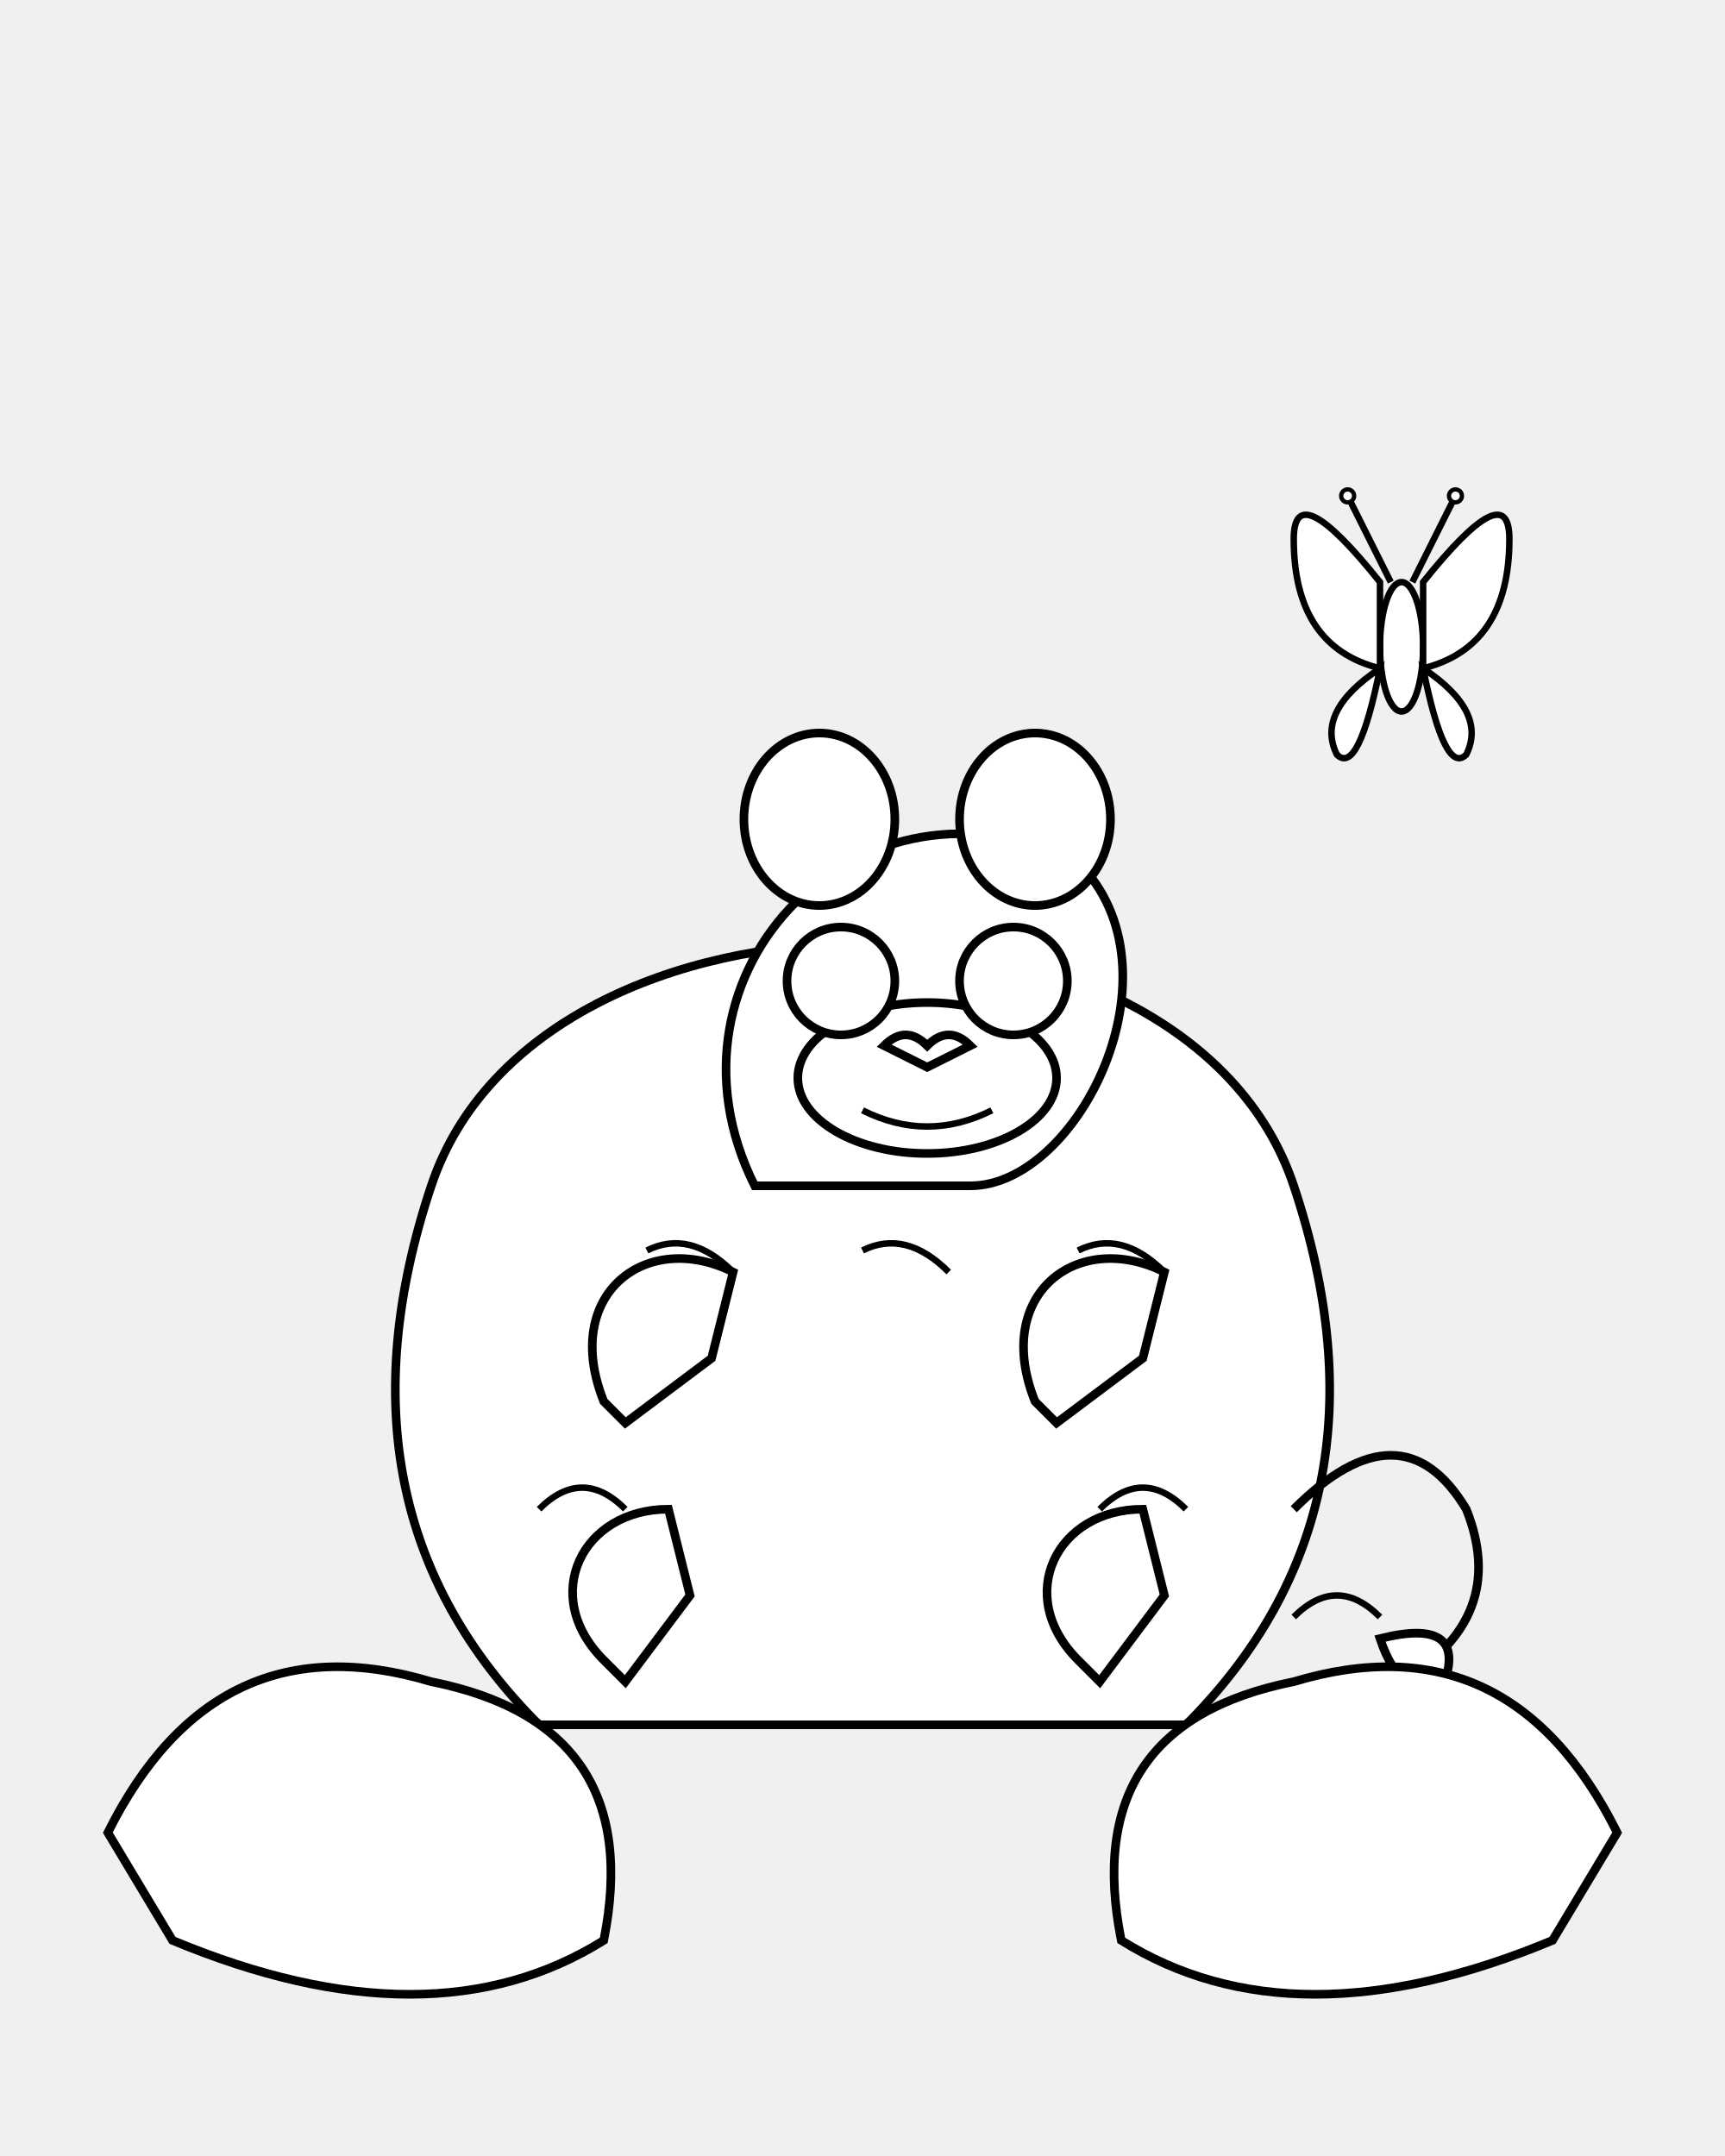
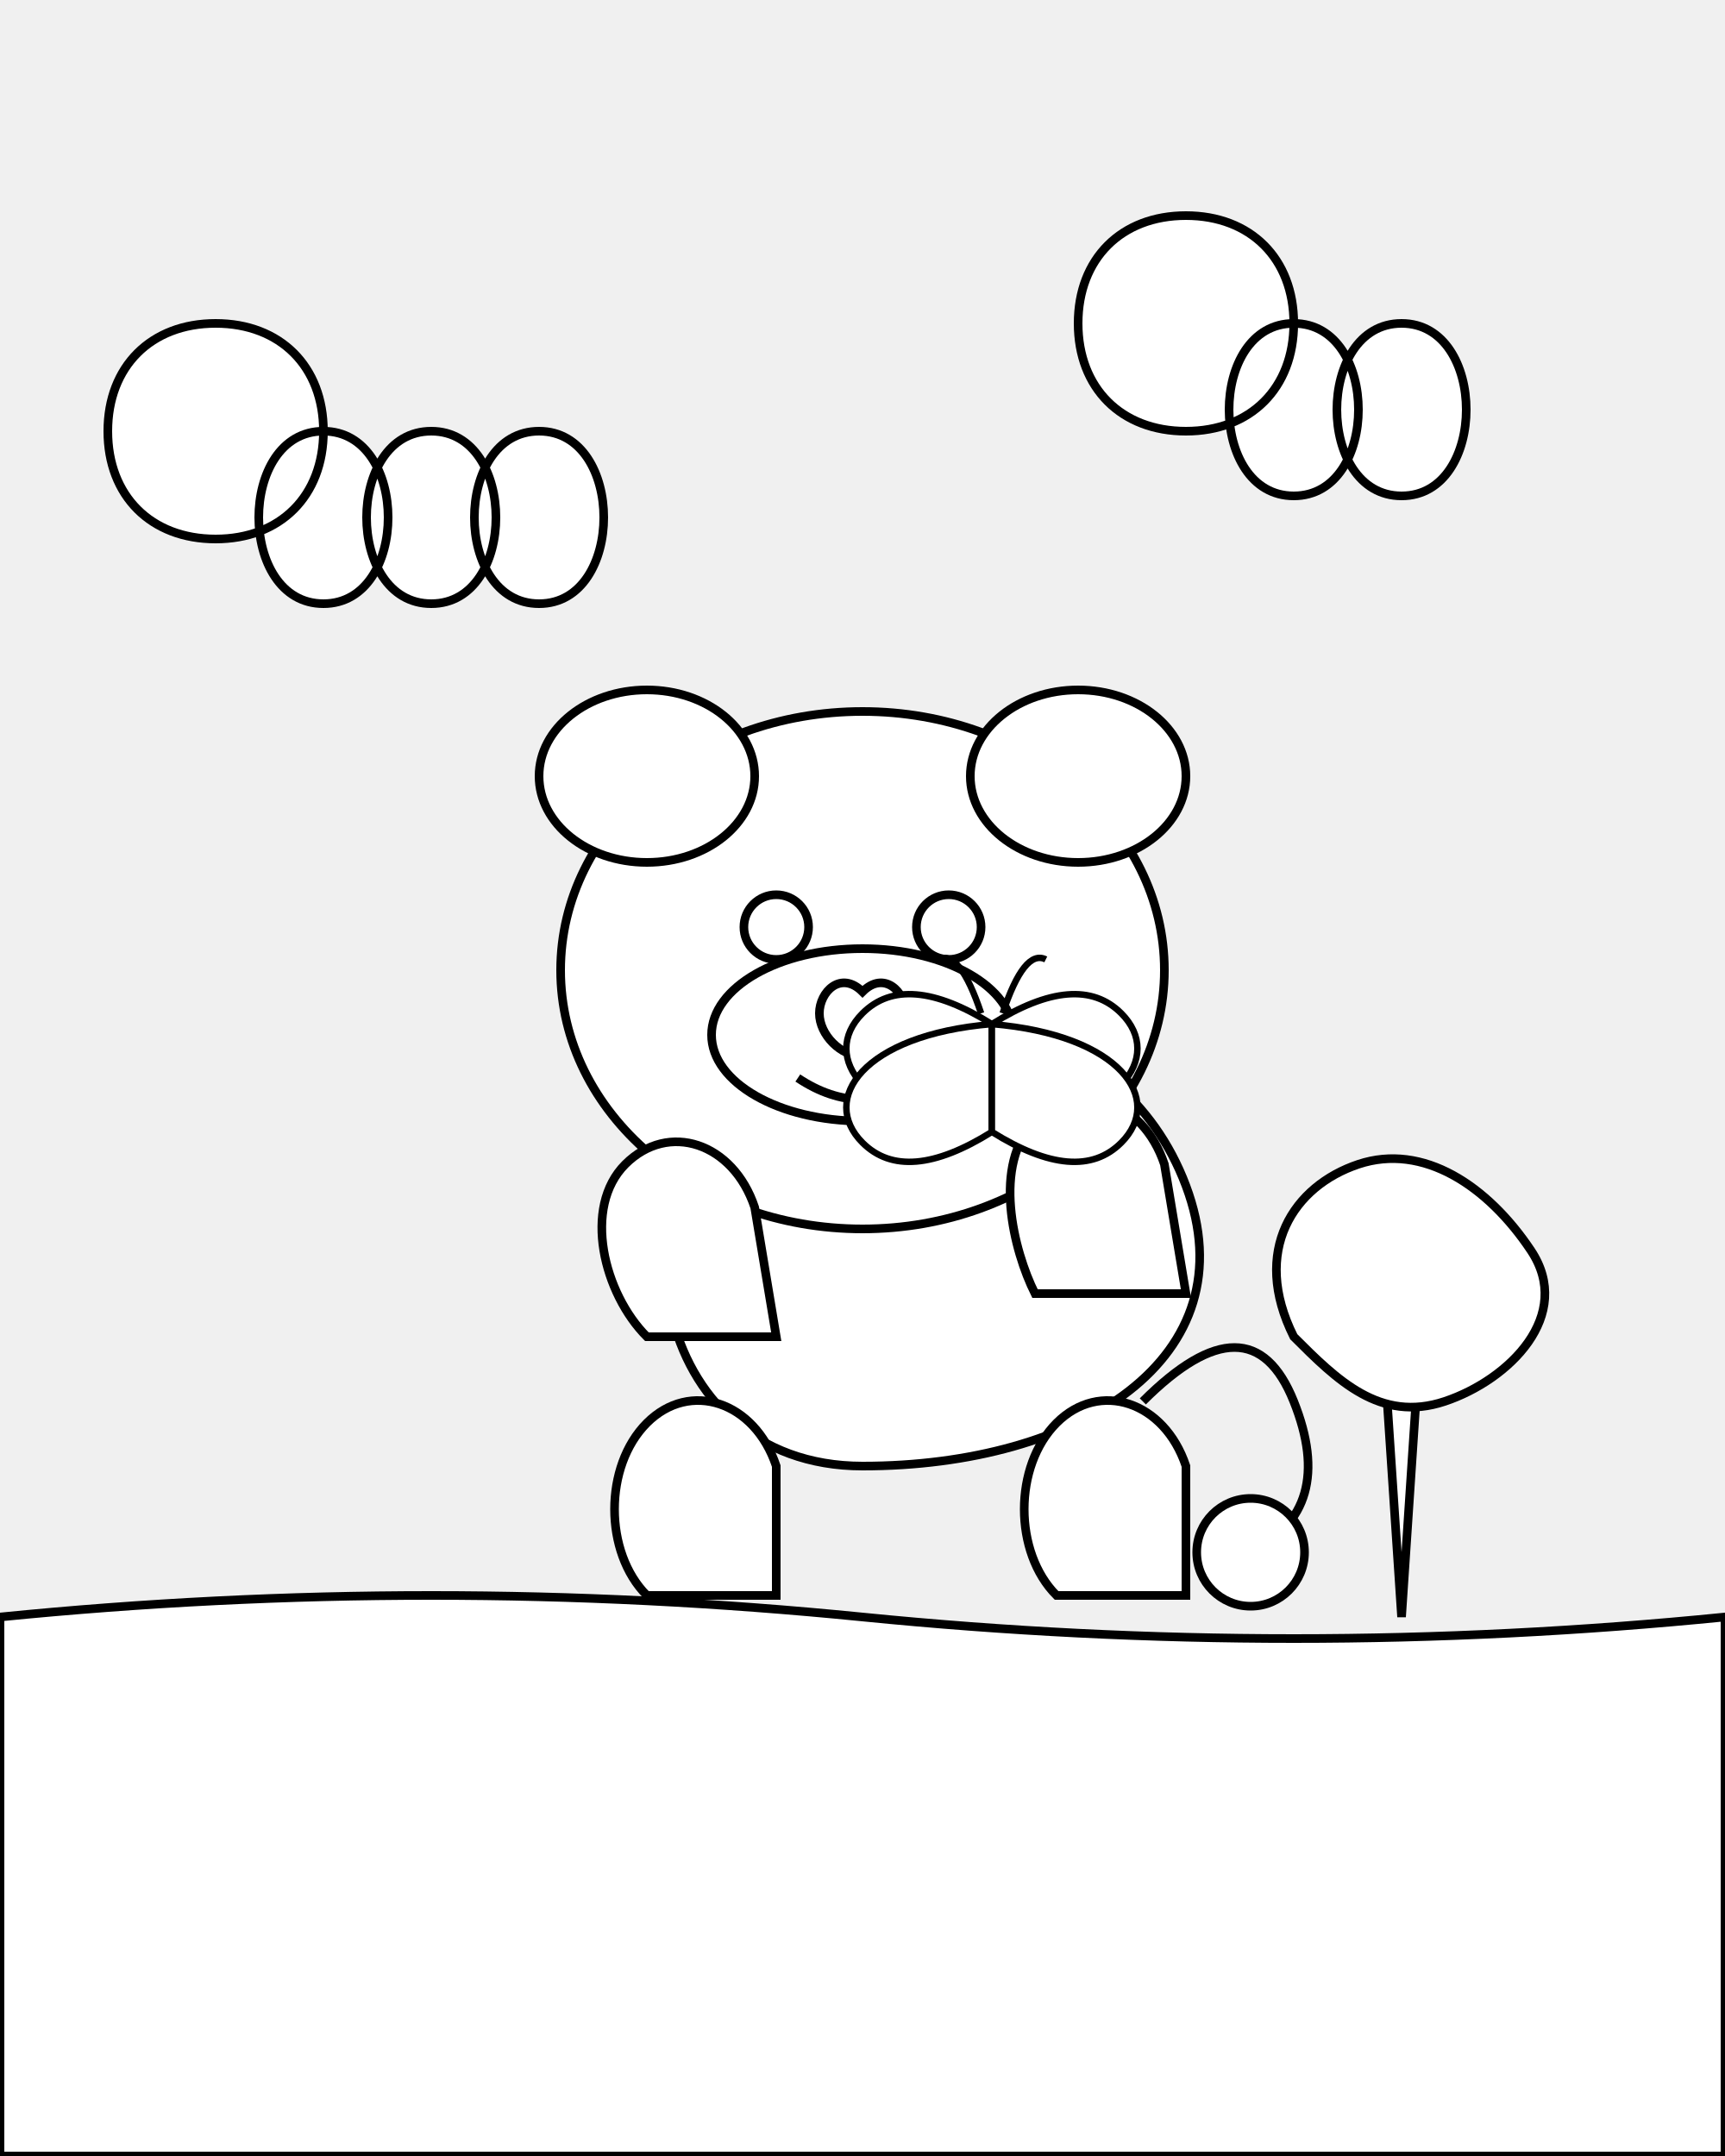
<svg xmlns="http://www.w3.org/2000/svg" viewBox="0 0 800 1000">
-   <g id="lion-cub" stroke="black" stroke-width="4" fill="white">
-     <path d="M250 800 Q150 700 200 550 C250 400 550 400 600 550 Q650 700 550 800 Z" />
-     <path d="M350 550 C300 450 400 350 500 400 C550 450 500 550 450 550 Z" />
-     <ellipse cx="380" cy="380" rx="35" ry="40" />
-     <ellipse cx="480" cy="380" rx="35" ry="40" />
-     <ellipse cx="430" cy="500" rx="60" ry="35" />
-     <path d="M430 485 Q420 475 410 485 L430 495 L450 485 Q440 475 430 485 Z" />
-     <path d="M400 515 Q430 530 460 515" fill="none" stroke-width="3" />
-     <circle cx="390" cy="455" r="25" />
-     <circle cx="470" cy="455" r="25" />
-     <path d="M280 650 C260 600 300 570 340 590 L330 630 L290 660 Z" />
-     <path d="M480 650 C460 600 500 570 540 590 L530 630 L490 660 Z" />
-     <path d="M280 770 C250 740 270 700 310 700 L320 740 L290 780 Z" />
-     <path d="M500 770 C470 740 490 700 530 700 L540 740 L510 780 Z" />
-     <path d="M600 700 Q650 650 680 700 Q700 750 650 780" fill="none" />
-     <path d="M640 760 Q650 790 670 780 Q680 750 640 760 Z" />
-     <path d="M300 580 Q320 570 340 590" fill="none" stroke-width="3" />
-     <path d="M400 580 Q420 570 440 590" fill="none" stroke-width="3" />
-     <path d="M500 580 Q520 570 540 590" fill="none" stroke-width="3" />
-     <path d="M250 700 Q270 680 290 700" fill="none" stroke-width="3" />
-     <path d="M550 700 Q530 680 510 700" fill="none" stroke-width="3" />
-     <path d="M600 750 Q620 730 640 750" fill="none" stroke-width="3" />
+   <g id="background">
+     <path d="M0 750 Q200 730 400 750 Q600 770 800 750 L800 1000 L0 1000 Z" fill="white" stroke="black" stroke-width="4" />
+     <g id="acacia_tree">
+       <path d="M650 750 L640 600 Q650 590 660 600 L650 750 Z" fill="white" stroke="black" stroke-width="4" />
+       <path d="M600 620 C580 580 600 550 630 540 C660 530 690 550 710 580 C730 610 700 640 670 650 C640 660 620 640 600 620 Z" fill="white" stroke="black" stroke-width="4" />
+     </g>
+     <path d="M100 150 C70 150 50 170 50 200 C50 230 70 250 100 250 C130 250 150 230 150 200 C150 170 130 150 100 150 Z M150 200 C130 200 120 220 120 240 C120 260 130 280 150 280 C170 280 180 260 180 240 C180 220 170 200 150 200 Z M200 200 C180 200 170 220 170 240 C170 260 180 280 200 280 C220 280 230 260 230 240 C230 220 220 200 200 200 Z M250 200 C230 200 220 220 220 240 C220 260 230 280 250 280 C270 280 280 260 280 240 C280 220 270 200 250 200 Z" fill="white" stroke="black" stroke-width="4" />
+     <path d="M550 100 C520 100 500 120 500 150 C500 180 520 200 550 200 C580 200 600 180 600 150 C600 120 580 100 550 100 Z M600 150 C580 150 570 170 570 190 C570 210 580 230 600 230 C620 230 630 210 630 190 C630 170 620 150 600 150 Z M650 150 C630 150 620 170 620 190 C620 210 630 230 650 230 C670 230 680 210 680 190 C680 170 670 150 650 150 Z" fill="white" stroke="black" stroke-width="4" />
  </g>
-   <g id="butterfly" stroke="black" stroke-width="3" fill="white">
-     <ellipse cx="650" cy="300" rx="10" ry="30" />
-     <path d="M640 270 Q600 220 600 250 Q600 300 640 310 Q640 270 640 270 Z" />
-     <path d="M660 270 Q700 220 700 250 Q700 300 660 310 Q660 270 660 270 Z" />
-     <path d="M640 310 Q610 330 620 350 Q630 360 640 310 Z" />
-     <path d="M660 310 Q690 330 680 350 Q670 360 660 310 Z" />
-     <path d="M645 270 Q630 240 625 230" fill="none" stroke-width="3" />
-     <circle cx="625" cy="230" r="3" fill="white" stroke="black" stroke-width="2" />
-     <path d="M655 270 Q670 240 675 230" fill="none" stroke-width="3" />
-     <circle cx="675" cy="230" r="3" fill="white" stroke="black" stroke-width="2" />
+   <g id="lion_cub">
+     <path d="M400 680 C300 680 280 550 350 500 C420 450 520 470 550 550 C580 630 500 680 400 680 Z" fill="white" stroke="black" stroke-width="4" />
+     <ellipse cx="400" cy="450" rx="140" ry="120" fill="white" stroke="black" stroke-width="4" />
+     <ellipse cx="300" cy="360" rx="50" ry="40" fill="white" stroke="black" stroke-width="4" />
+     <ellipse cx="500" cy="360" rx="50" ry="40" fill="white" stroke="black" stroke-width="4" />
+     <ellipse cx="400" cy="480" rx="70" ry="40" fill="white" stroke="black" stroke-width="4" />
+     <path d="M400 460 C390 450 380 460 380 470 C380 480 390 490 400 490 C410 490 420 480 420 470 C420 460 410 450 400 460 Z" fill="white" stroke="black" stroke-width="4" />
+     <path d="M370 500 Q400 520 430 500" fill="none" stroke="black" stroke-width="4" />
+     <circle cx="360" cy="430" r="15" fill="white" stroke="black" stroke-width="4" />
+     <circle cx="440" cy="430" r="15" fill="white" stroke="black" stroke-width="4" />
+     <path d="M300 620 C280 600 270 560 290 540 C310 520 340 530 350 560 L360 620 Z" fill="white" stroke="black" stroke-width="4" />
+     <path d="M480 600 C470 580 460 540 480 520 C500 500 530 510 540 540 L550 600 Z" fill="white" stroke="black" stroke-width="4" />
+     <path d="M300 740 C280 720 280 680 300 660 C320 640 350 650 360 680 L360 740 Z" fill="white" stroke="black" stroke-width="4" />
+     <path d="M490 740 C470 720 470 680 490 660 C510 640 540 650 550 680 L550 740 Z" fill="white" stroke="black" stroke-width="4" />
+     <path d="M530 650 Q580 600 600 650 Q620 700 580 720" fill="none" stroke="black" stroke-width="4" />
+     <circle cx="580" cy="720" r="25" fill="white" stroke="black" stroke-width="4" />
  </g>
-   <g id="background-elements" stroke="black" stroke-width="4" fill="white">
-     <path d="M50 850 Q100 750 200 780 Q300 800 280 900 Q200 950 80 900 Z" />
-     <path d="M750 850 Q700 750 600 780 Q500 800 520 900 Q600 950 720 900 Z" />
+   <g id="butterfly">
+     <ellipse cx="460" cy="500" rx="10" ry="25" fill="white" stroke="black" stroke-width="3" />
+     <path d="M460 475 Q420 450 400 470 C380 490 400 520 460 525 Z" fill="white" stroke="black" stroke-width="3" />
+     <path d="M460 525 Q420 550 400 530 C380 510 400 480 460 475 Z" fill="white" stroke="black" stroke-width="3" />
+     <path d="M460 475 Q500 450 520 470 C540 490 520 520 460 525 Z" fill="white" stroke="black" stroke-width="3" />
+     <path d="M460 525 Q500 550 520 530 C540 510 520 480 460 475 Z" fill="white" stroke="black" stroke-width="3" />
+     <path d="M455 470 Q445 440 435 445" fill="none" stroke="black" stroke-width="3" />
+     <path d="M465 470 Q475 440 485 445" fill="none" stroke="black" stroke-width="3" />
  </g>
</svg>
